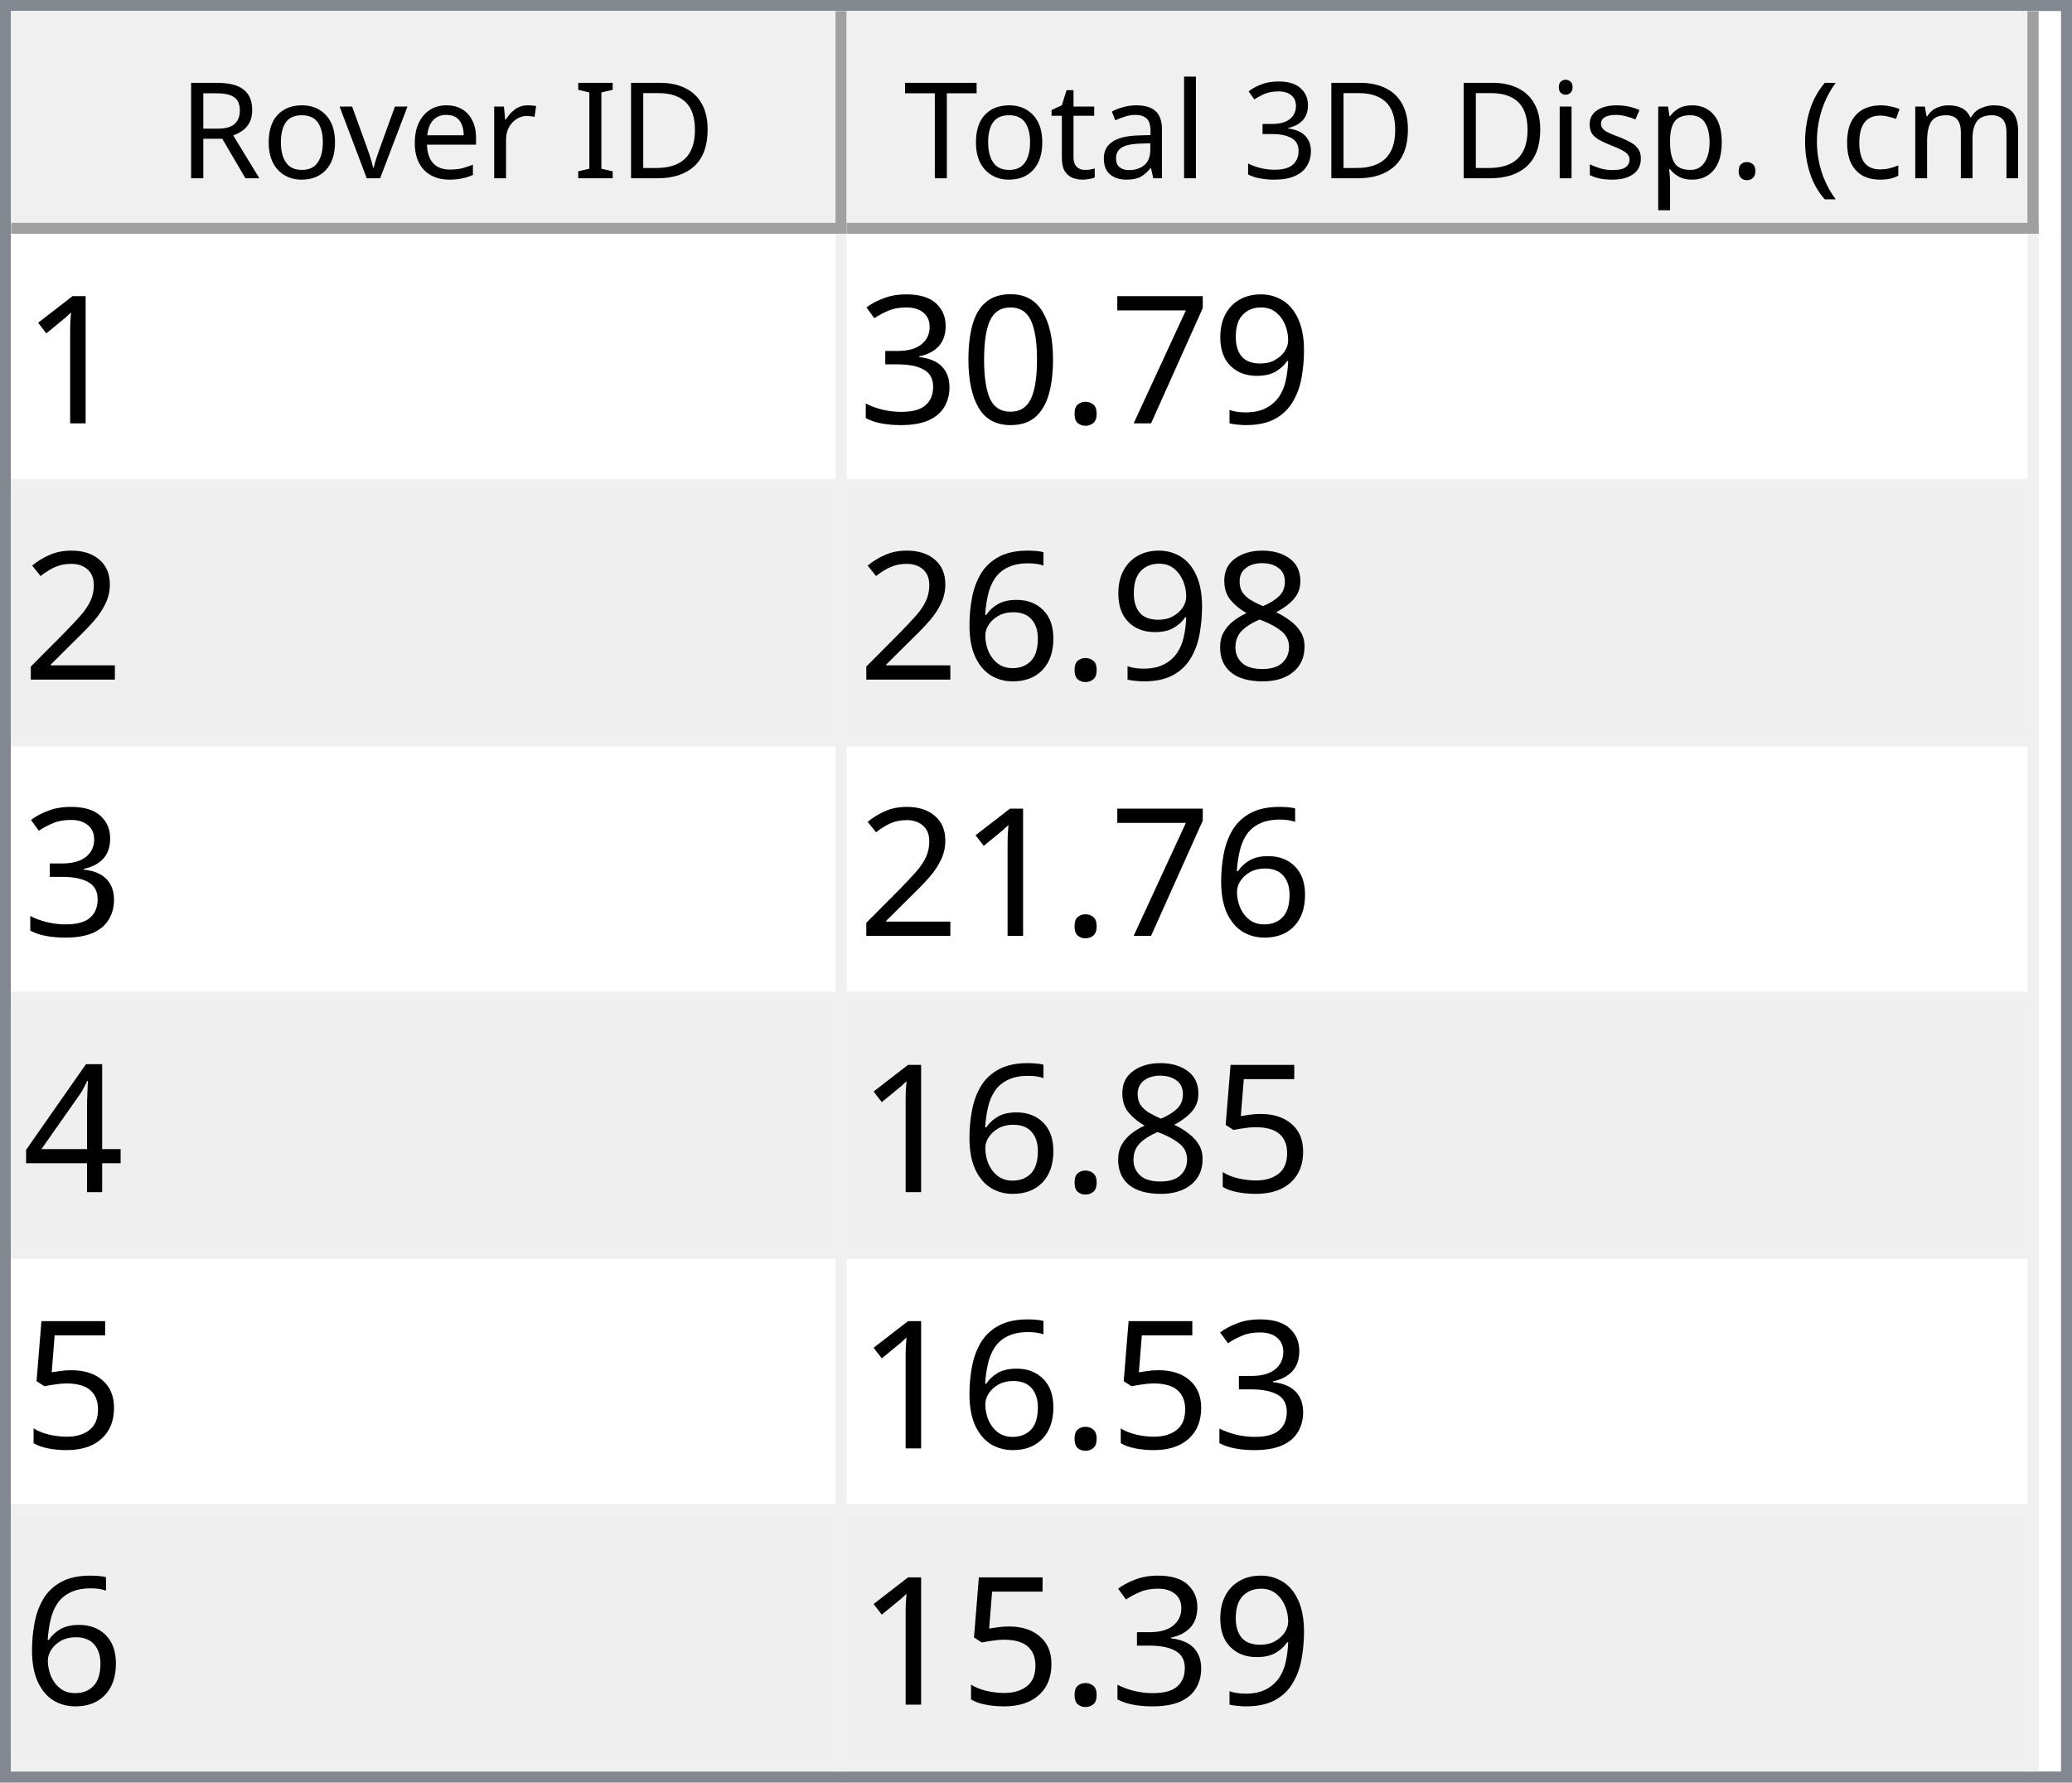
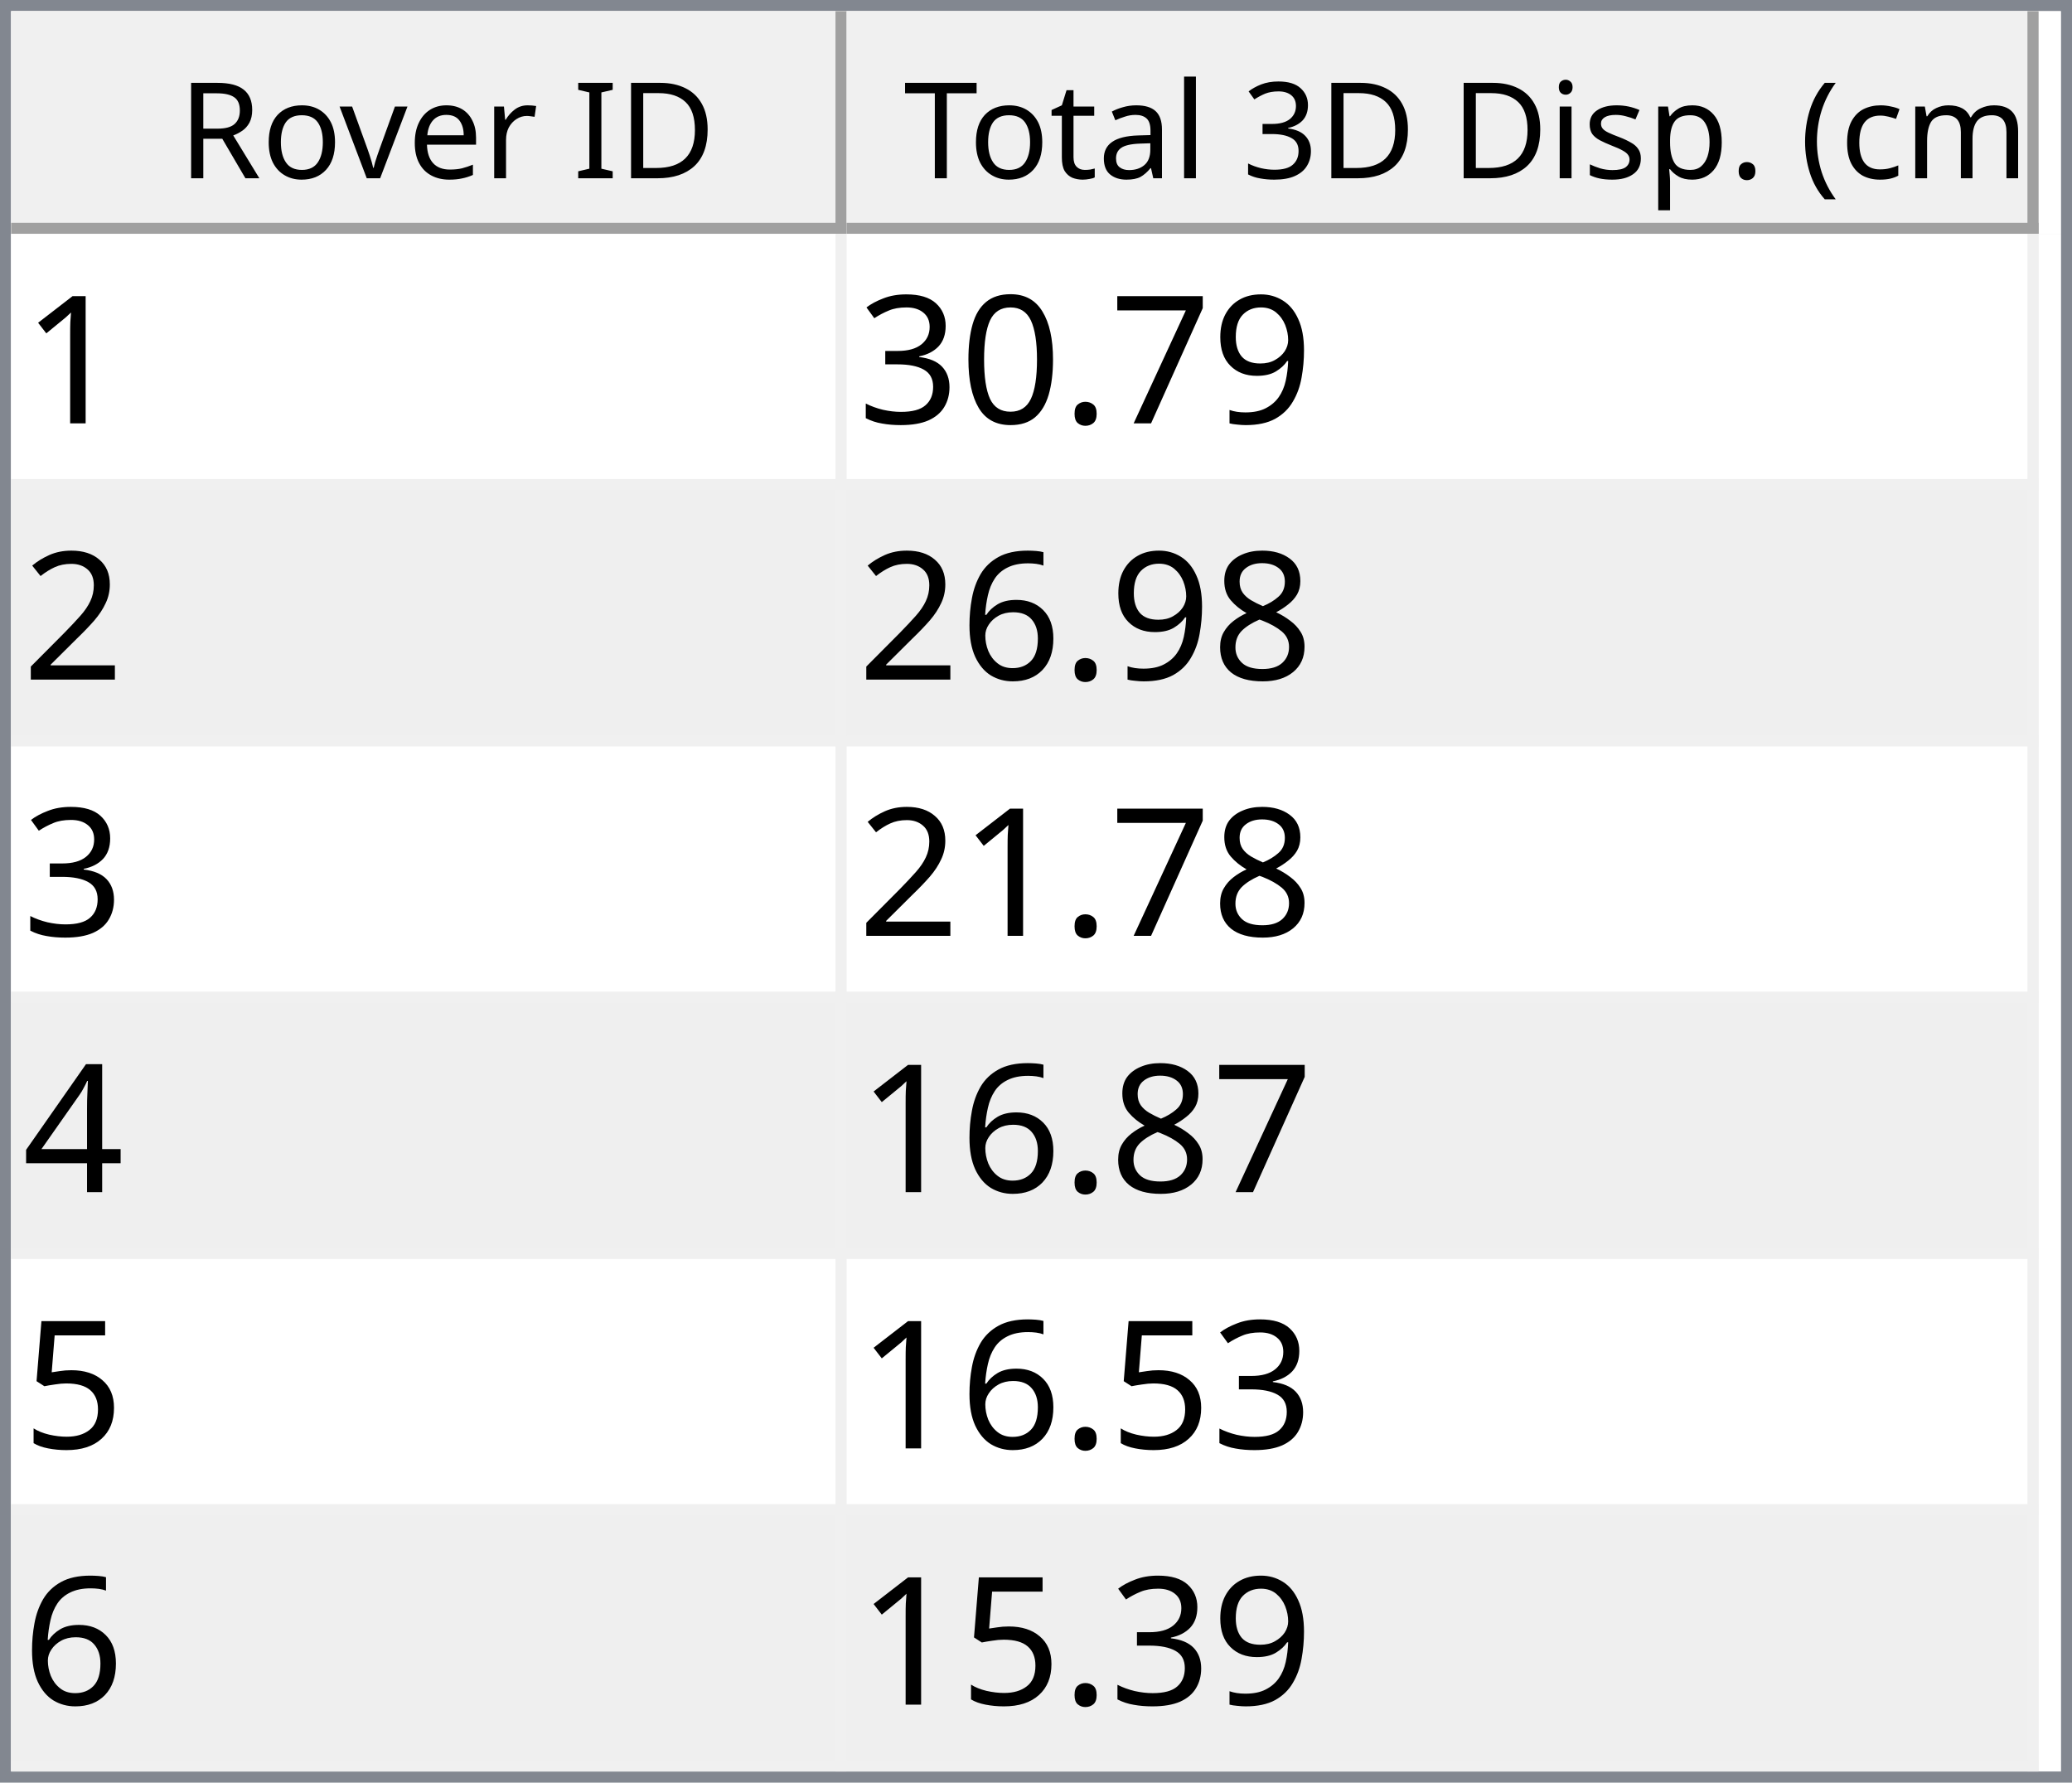
<svg xmlns="http://www.w3.org/2000/svg" style="fill-opacity:1; color-rendering:auto; color-interpolation:auto; text-rendering:auto; stroke:black; stroke-linecap:square; stroke-miterlimit:10; shape-rendering:auto; stroke-opacity:1; fill:black; stroke-dasharray:none; font-weight:normal; stroke-width:1; font-family:'Dialog'; font-style:normal; stroke-linejoin:miter; font-size:12px; stroke-dashoffset:0; image-rendering:auto;" width="186" height="160">
  <defs id="genericDefs" />
  <g>
    <defs id="defs1">
      <clipPath clipPathUnits="userSpaceOnUse" id="clipPath1">
        <path d="M0 0 L186 0 L186 160 L0 160 L0 0 Z" />
      </clipPath>
      <clipPath clipPathUnits="userSpaceOnUse" id="clipPath2">
        <path d="M0 0 L0 160 L186 160 L186 0 Z" />
      </clipPath>
      <clipPath clipPathUnits="userSpaceOnUse" id="clipPath3">
        <path d="M0 0 L0 20 L184 20 L184 0 Z" />
      </clipPath>
      <clipPath clipPathUnits="userSpaceOnUse" id="clipPath4">
        <path d="M0 0 L0 20 L75 20 L75 0 Z" />
      </clipPath>
      <clipPath clipPathUnits="userSpaceOnUse" id="clipPath5">
        <path d="M1 1 L1 19 L74 19 L74 1 Z" />
      </clipPath>
      <clipPath clipPathUnits="userSpaceOnUse" id="clipPath6">
        <path d="M0 0 L0 18 L73 18 L73 0 Z" />
      </clipPath>
      <clipPath clipPathUnits="userSpaceOnUse" id="clipPath7">
        <path d="M-0.5 -0.5 L-0.5 19.5 L74.5 19.5 L74.5 -0.5 Z" />
      </clipPath>
      <clipPath clipPathUnits="userSpaceOnUse" id="clipPath8">
        <path d="M0 0 L0 20 L107 20 L107 0 Z" />
      </clipPath>
      <clipPath clipPathUnits="userSpaceOnUse" id="clipPath9">
        <path d="M1 1 L1 19 L106 19 L106 1 Z" />
      </clipPath>
      <clipPath clipPathUnits="userSpaceOnUse" id="clipPath10">
        <path d="M0 0 L0 18 L105 18 L105 0 Z" />
      </clipPath>
      <clipPath clipPathUnits="userSpaceOnUse" id="clipPath11">
        <path d="M-0.5 -0.5 L-0.5 19.5 L106.5 19.5 L106.5 -0.5 Z" />
      </clipPath>
      <clipPath clipPathUnits="userSpaceOnUse" id="clipPath12">
        <path d="M0 0 L0 138 L184 138 L184 0 Z" />
      </clipPath>
      <clipPath clipPathUnits="userSpaceOnUse" id="clipPath13">
        <path d="M0 0 L0 138 L182 138 L182 0 Z" />
      </clipPath>
      <clipPath clipPathUnits="userSpaceOnUse" id="clipPath14">
        <path d="M-0.5 -0.5 L-0.5 137.5 L181.5 137.5 L181.5 -0.5 Z" />
      </clipPath>
      <clipPath clipPathUnits="userSpaceOnUse" id="clipPath15">
        <path d="M0 0 L0 22 L74 22 L74 0 Z" />
      </clipPath>
      <clipPath clipPathUnits="userSpaceOnUse" id="clipPath16">
        <path d="M0 0 L0 22 L106 22 L106 0 Z" />
      </clipPath>
      <font horiz-adv-x="64.551" id="font1">
        <font-face ascent="107.91" descent="25.098" units-per-em="100" style="font-style:normal; font-family:Segoe UI; font-weight:normal;" />
        <missing-glyph horiz-adv-x="64.551" d="M8.109 0 L8.109 68.266 L56.453 68.266 L56.453 0 L8.109 0 ZM15.328 7.234 L49.219 7.234 L49.219 61.031 L15.328 61.031 L15.328 7.234 Z" />
        <glyph unicode="D" horiz-adv-x="70.117" d="M9.188 0 L9.188 70.016 L28.516 70.016 Q65.531 70.016 65.531 35.891 Q65.531 19.672 55.25 9.836 Q44.969 0 27.734 0 L9.188 0 ZM17.391 62.594 L17.391 7.422 L27.828 7.422 Q41.609 7.422 49.273 14.797 Q56.938 22.172 56.938 35.688 Q56.938 62.594 28.328 62.594 L17.391 62.594 Z" />
        <glyph unicode="I" horiz-adv-x="26.611" d="M17.391 0 L9.188 0 L9.188 70.016 L17.391 70.016 L17.391 0 Z" />
        <glyph unicode=" " horiz-adv-x="27.393" d="" />
        <glyph unicode="r" horiz-adv-x="34.766" d="M34.188 41.891 Q32.078 43.5 28.125 43.5 Q23 43.5 19.555 38.672 Q16.109 33.844 16.109 25.484 L16.109 0 L8.109 0 L8.109 50 L16.109 50 L16.109 39.703 L16.312 39.703 Q18.016 44.969 21.531 47.922 Q25.047 50.875 29.391 50.875 Q32.516 50.875 34.188 50.203 L34.188 41.891 Z" />
        <glyph unicode="e" horiz-adv-x="52.295" d="M48.297 23 L12.984 23 Q13.188 14.656 17.484 10.109 Q21.781 5.562 29.297 5.562 Q37.75 5.562 44.828 11.141 L44.828 3.609 Q38.234 -1.172 27.391 -1.172 Q16.797 -1.172 10.742 5.641 Q4.688 12.453 4.688 24.812 Q4.688 36.469 11.305 43.82 Q17.922 51.172 27.734 51.172 Q37.547 51.172 42.922 44.828 Q48.297 38.484 48.297 27.203 L48.297 23 ZM40.094 29.781 Q40.047 36.719 36.75 40.578 Q33.453 44.438 27.594 44.438 Q21.922 44.438 17.969 40.383 Q14.016 36.328 13.094 29.781 L40.094 29.781 Z" />
        <glyph unicode="v" horiz-adv-x="47.9" d="M47.406 50 L27.484 0 L19.625 0 L0.688 50 L9.469 50 L22.172 13.672 Q23.578 9.672 23.922 6.688 L24.125 6.688 Q24.609 10.453 25.688 13.484 L38.969 50 L47.406 50 Z" />
        <glyph unicode="o" horiz-adv-x="58.594" d="M29 -1.172 Q17.922 -1.172 11.305 5.836 Q4.688 12.844 4.688 24.422 Q4.688 37.016 11.57 44.094 Q18.453 51.172 30.172 51.172 Q41.359 51.172 47.633 44.289 Q53.906 37.406 53.906 25.203 Q53.906 13.234 47.141 6.031 Q40.375 -1.172 29 -1.172 ZM29.594 44.438 Q21.875 44.438 17.383 39.188 Q12.891 33.938 12.891 24.703 Q12.891 15.828 17.43 10.695 Q21.969 5.562 29.594 5.562 Q37.359 5.562 41.531 10.594 Q45.703 15.625 45.703 24.906 Q45.703 34.281 41.531 39.359 Q37.359 44.438 29.594 44.438 Z" />
        <glyph unicode="R" horiz-adv-x="59.814" d="M59.375 0 L49.609 0 L37.891 19.625 Q36.281 22.359 34.766 24.289 Q33.25 26.219 31.664 27.438 Q30.078 28.656 28.25 29.219 Q26.422 29.781 24.125 29.781 L17.391 29.781 L17.391 0 L9.188 0 L9.188 70.016 L30.078 70.016 Q34.672 70.016 38.555 68.867 Q42.438 67.719 45.289 65.375 Q48.141 63.031 49.758 59.547 Q51.375 56.062 51.375 51.375 Q51.375 47.703 50.273 44.656 Q49.172 41.609 47.148 39.211 Q45.125 36.812 42.266 35.133 Q39.406 33.453 35.844 32.516 L35.844 32.328 Q37.594 31.547 38.891 30.547 Q40.188 29.547 41.359 28.18 Q42.531 26.812 43.68 25.078 Q44.828 23.344 46.234 21.047 L59.375 0 ZM17.391 62.594 L17.391 37.203 L28.516 37.203 Q31.594 37.203 34.203 38.133 Q36.812 39.062 38.719 40.797 Q40.625 42.531 41.703 45.047 Q42.781 47.562 42.781 50.688 Q42.781 56.297 39.141 59.445 Q35.5 62.594 28.609 62.594 L17.391 62.594 Z" />
        <glyph unicode=")" horiz-adv-x="30.176" d="M8.297 -15.922 L1.172 -15.922 Q16.406 2.344 16.406 26.812 Q16.406 51.469 1.078 70.016 L8.297 70.016 Q23.531 52.156 23.531 26.703 Q23.531 1.375 8.297 -15.922 Z" />
        <glyph unicode="m" horiz-adv-x="86.133" d="M79.109 0 L71.094 0 L71.094 28.719 Q71.094 37.016 68.531 40.727 Q65.969 44.438 59.906 44.438 Q54.781 44.438 51.195 39.75 Q47.609 35.062 47.609 28.516 L47.609 0 L39.594 0 L39.594 29.688 Q39.594 44.438 28.219 44.438 Q22.953 44.438 19.531 40.016 Q16.109 35.594 16.109 28.516 L16.109 0 L8.109 0 L8.109 50 L16.109 50 L16.109 42.094 L16.312 42.094 Q21.625 51.172 31.844 51.172 Q36.969 51.172 40.773 48.312 Q44.578 45.453 46 40.828 Q51.562 51.172 62.594 51.172 Q79.109 51.172 79.109 30.812 L79.109 0 Z" />
        <glyph unicode="c" horiz-adv-x="46.191" d="M42.188 2.297 Q36.422 -1.172 28.516 -1.172 Q17.828 -1.172 11.258 5.789 Q4.688 12.75 4.688 23.828 Q4.688 36.188 11.766 43.68 Q18.844 51.172 30.672 51.172 Q37.25 51.172 42.281 48.734 L42.281 40.531 Q36.719 44.438 30.375 44.438 Q22.703 44.438 17.797 38.945 Q12.891 33.453 12.891 24.516 Q12.891 15.719 17.508 10.641 Q22.125 5.562 29.891 5.562 Q36.422 5.562 42.188 9.906 L42.188 2.297 Z" />
        <glyph unicode="(" horiz-adv-x="30.176" d="M29.109 -15.922 L21.969 -15.922 Q6.844 1.375 6.844 26.703 Q6.844 52.156 21.969 70.016 L29.203 70.016 Q13.875 51.469 13.875 26.812 Q13.875 2.344 29.109 -15.922 Z" />
        <glyph unicode="." horiz-adv-x="21.68" d="M10.891 -1.078 Q8.641 -1.078 7.055 0.539 Q5.469 2.156 5.469 4.391 Q5.469 6.641 7.055 8.273 Q8.641 9.906 10.891 9.906 Q13.188 9.906 14.797 8.273 Q16.406 6.641 16.406 4.391 Q16.406 2.156 14.797 0.539 Q13.188 -1.078 10.891 -1.078 Z" />
        <glyph unicode="p" horiz-adv-x="58.789" d="M16.312 7.234 L16.109 7.234 L16.109 -23 L8.109 -23 L8.109 50 L16.109 50 L16.109 41.219 L16.312 41.219 Q22.219 51.172 33.594 51.172 Q43.266 51.172 48.688 44.461 Q54.109 37.75 54.109 26.469 Q54.109 13.922 48 6.375 Q41.891 -1.172 31.297 -1.172 Q21.578 -1.172 16.312 7.234 ZM16.109 27.391 L16.109 20.406 Q16.109 14.203 20.141 9.883 Q24.172 5.562 30.375 5.562 Q37.641 5.562 41.773 11.133 Q45.906 16.703 45.906 26.609 Q45.906 34.969 42.047 39.703 Q38.188 44.438 31.594 44.438 Q24.609 44.438 20.359 39.578 Q16.109 34.719 16.109 27.391 Z" />
        <glyph unicode="s" horiz-adv-x="42.432" d="M5.078 1.812 L5.078 10.406 Q11.625 5.562 19.484 5.562 Q30.031 5.562 30.031 12.594 Q30.031 14.594 29.125 15.992 Q28.219 17.391 26.68 18.461 Q25.141 19.531 23.07 20.383 Q21 21.234 18.609 22.172 Q15.281 23.484 12.766 24.828 Q10.25 26.172 8.57 27.859 Q6.891 29.547 6.031 31.695 Q5.172 33.844 5.172 36.719 Q5.172 40.234 6.789 42.945 Q8.406 45.656 11.086 47.484 Q13.766 49.312 17.211 50.242 Q20.656 51.172 24.312 51.172 Q30.812 51.172 35.938 48.922 L35.938 40.828 Q30.422 44.438 23.25 44.438 Q21 44.438 19.195 43.922 Q17.391 43.406 16.094 42.477 Q14.797 41.547 14.086 40.258 Q13.375 38.969 13.375 37.406 Q13.375 35.453 14.086 34.133 Q14.797 32.812 16.164 31.789 Q17.531 30.766 19.484 29.938 Q21.438 29.109 23.922 28.125 Q27.25 26.859 29.883 25.516 Q32.516 24.172 34.375 22.484 Q36.234 20.797 37.234 18.602 Q38.234 16.406 38.234 13.375 Q38.234 9.672 36.602 6.938 Q34.969 4.203 32.234 2.398 Q29.5 0.594 25.93 -0.289 Q22.359 -1.172 18.453 -1.172 Q10.75 -1.172 5.078 1.812 Z" />
        <glyph unicode="i" horiz-adv-x="24.219" d="M12.203 62.703 Q10.062 62.703 8.547 64.164 Q7.031 65.625 7.031 67.875 Q7.031 70.125 8.547 71.609 Q10.062 73.094 12.203 73.094 Q14.406 73.094 15.945 71.609 Q17.484 70.125 17.484 67.875 Q17.484 65.719 15.945 64.211 Q14.406 62.703 12.203 62.703 ZM16.109 0 L8.109 0 L8.109 50 L16.109 50 L16.109 0 Z" />
        <glyph unicode="3" horiz-adv-x="53.906" d="M46.531 19.828 Q46.531 15.094 44.75 11.211 Q42.969 7.328 39.719 4.57 Q36.469 1.812 31.93 0.297 Q27.391 -1.219 21.922 -1.219 Q11.922 -1.219 6 2.594 L6 11.188 Q13.094 5.609 22.219 5.609 Q25.875 5.609 28.828 6.539 Q31.781 7.469 33.906 9.227 Q36.031 10.984 37.18 13.477 Q38.328 15.969 38.328 19.094 Q38.328 32.812 18.797 32.812 L12.984 32.812 L12.984 39.594 L18.5 39.594 Q35.797 39.594 35.797 52.484 Q35.797 64.406 22.609 64.406 Q15.188 64.406 8.688 59.422 L8.688 67.188 Q15.375 71.188 24.609 71.188 Q29 71.188 32.57 69.969 Q36.141 68.75 38.68 66.555 Q41.219 64.359 42.609 61.281 Q44 58.203 44 54.5 Q44 40.672 30.031 36.719 L30.031 36.531 Q33.594 36.141 36.625 34.797 Q39.656 33.453 41.852 31.305 Q44.047 29.156 45.289 26.25 Q46.531 23.344 46.531 19.828 Z" />
        <glyph unicode="l" horiz-adv-x="24.219" d="M16.109 0 L8.109 0 L8.109 74.031 L16.109 74.031 L16.109 0 Z" />
        <glyph unicode="a" horiz-adv-x="50.879" d="M43.891 0 L35.891 0 L35.891 7.812 L35.688 7.812 Q30.469 -1.172 20.312 -1.172 Q12.844 -1.172 8.617 2.781 Q4.391 6.734 4.391 13.281 Q4.391 27.297 20.906 29.594 L35.891 31.688 Q35.891 44.438 25.594 44.438 Q16.547 44.438 9.281 38.281 L9.281 46.484 Q16.656 51.172 26.266 51.172 Q43.891 51.172 43.891 32.516 L43.891 0 ZM35.891 25.297 L23.828 23.641 Q18.266 22.859 15.43 20.875 Q12.594 18.891 12.594 13.875 Q12.594 10.203 15.211 7.883 Q17.828 5.562 22.172 5.562 Q28.125 5.562 32.008 9.742 Q35.891 13.922 35.891 20.312 L35.891 25.297 Z" />
        <glyph unicode="t" horiz-adv-x="33.887" d="M31.297 0.484 Q28.469 -1.078 23.828 -1.078 Q10.688 -1.078 10.688 13.578 L10.688 43.172 L2.094 43.172 L2.094 50 L10.688 50 L10.688 62.203 L18.703 64.797 L18.703 50 L31.297 50 L31.297 43.172 L18.703 43.172 L18.703 14.984 Q18.703 9.969 20.414 7.82 Q22.125 5.672 26.078 5.672 Q29.109 5.672 31.297 7.328 L31.297 0.484 Z" />
        <glyph unicode="T" horiz-adv-x="52.393" d="M50.594 62.594 L30.375 62.594 L30.375 0 L22.172 0 L22.172 62.594 L2 62.594 L2 70.016 L50.594 70.016 L50.594 62.594 Z" />
      </font>
      <font horiz-adv-x="75.0" id="font2">
        <font-face ascent="100.537" descent="21.973" units-per-em="100" style="font-style:normal; font-family:sans-serif; font-weight:normal;" />
        <missing-glyph horiz-adv-x="75.0" d="M12.5 0 L12.5 62.5 L62.5 62.5 L62.5 0 L12.5 0 ZM14.062 1.562 L60.938 1.562 L60.938 60.938 L14.062 60.938 L14.062 1.562 Z" />
        <glyph unicode="1" horiz-adv-x="55.615" d="M37.25 0 L28.469 0 L28.469 56 Q25.297 52.984 20.141 49.953 Q14.984 46.922 10.891 45.406 L10.891 53.906 Q18.266 57.375 23.781 62.305 Q29.297 67.234 31.594 71.875 L37.25 71.875 L37.25 0 Z" />
        <glyph unicode="9" horiz-adv-x="55.615" d="M5.469 16.547 L13.922 17.328 Q14.984 11.375 18.016 8.688 Q21.047 6 25.781 6 Q29.828 6 32.883 7.859 Q35.938 9.719 37.891 12.82 Q39.844 15.922 41.164 21.195 Q42.484 26.469 42.484 31.938 Q42.484 32.516 42.438 33.688 Q39.797 29.5 35.234 26.883 Q30.672 24.266 25.344 24.266 Q16.453 24.266 10.305 30.711 Q4.156 37.156 4.156 47.703 Q4.156 58.594 10.578 65.234 Q17 71.875 26.656 71.875 Q33.641 71.875 39.43 68.117 Q45.219 64.359 48.219 57.398 Q51.219 50.438 51.219 37.25 Q51.219 23.531 48.242 15.406 Q45.266 7.281 39.383 3.031 Q33.5 -1.219 25.594 -1.219 Q17.188 -1.219 11.867 3.445 Q6.547 8.109 5.469 16.547 ZM41.453 48.141 Q41.453 55.719 37.43 60.156 Q33.406 64.594 27.734 64.594 Q21.875 64.594 17.531 59.812 Q13.188 55.031 13.188 47.406 Q13.188 40.578 17.312 36.305 Q21.438 32.031 27.484 32.031 Q33.594 32.031 37.523 36.305 Q41.453 40.578 41.453 48.141 Z" />
        <glyph unicode="7" horiz-adv-x="55.615" d="M4.734 62.203 L4.734 70.656 L51.078 70.656 L51.078 63.812 Q44.234 56.547 37.523 44.484 Q30.812 32.422 27.156 19.672 Q24.516 10.688 23.781 0 L14.75 0 Q14.891 8.453 18.062 20.414 Q21.234 32.375 27.172 43.484 Q33.109 54.594 39.797 62.203 L4.734 62.203 Z" />
        <glyph unicode="." horiz-adv-x="27.783" d="M9.078 0 L9.078 10.016 L19.094 10.016 L19.094 0 L9.078 0 Z" />
        <glyph unicode="0" horiz-adv-x="55.615" d="M4.156 35.297 Q4.156 48 6.766 55.742 Q9.375 63.484 14.523 67.68 Q19.672 71.875 27.484 71.875 Q33.25 71.875 37.594 69.555 Q41.938 67.234 44.773 62.867 Q47.609 58.5 49.219 52.227 Q50.828 45.953 50.828 35.297 Q50.828 22.703 48.242 14.969 Q45.656 7.234 40.508 3.008 Q35.359 -1.219 27.484 -1.219 Q17.141 -1.219 11.234 6.203 Q4.156 15.141 4.156 35.297 ZM13.188 35.297 Q13.188 17.672 17.312 11.836 Q21.438 6 27.484 6 Q33.547 6 37.672 11.859 Q41.797 17.719 41.797 35.297 Q41.797 52.984 37.672 58.789 Q33.547 64.594 27.391 64.594 Q21.344 64.594 17.719 59.469 Q13.188 52.938 13.188 35.297 Z" />
        <glyph unicode="3" horiz-adv-x="55.615" d="M4.203 18.891 L12.984 20.062 Q14.5 12.594 18.141 9.297 Q21.781 6 27 6 Q33.203 6 37.477 10.297 Q41.75 14.594 41.75 20.953 Q41.75 27 37.797 30.93 Q33.844 34.859 27.734 34.859 Q25.25 34.859 21.531 33.891 L22.516 41.609 Q23.391 41.5 23.922 41.5 Q29.547 41.5 34.039 44.43 Q38.531 47.359 38.531 53.469 Q38.531 58.297 35.258 61.477 Q31.984 64.656 26.812 64.656 Q21.688 64.656 18.266 61.43 Q14.844 58.203 13.875 51.766 L5.078 53.328 Q6.688 62.156 12.398 67.016 Q18.109 71.875 26.609 71.875 Q32.469 71.875 37.398 69.359 Q42.328 66.844 44.945 62.5 Q47.562 58.156 47.562 53.266 Q47.562 48.641 45.07 44.828 Q42.578 41.016 37.703 38.766 Q44.047 37.312 47.562 32.695 Q51.078 28.078 51.078 21.141 Q51.078 11.766 44.242 5.25 Q37.406 -1.266 26.953 -1.266 Q17.531 -1.266 11.305 4.352 Q5.078 9.969 4.203 18.891 Z" />
        <glyph unicode="2" horiz-adv-x="55.615" d="M50.344 8.453 L50.344 0 L3.031 0 Q2.938 3.172 4.047 6.109 Q5.859 10.938 9.836 15.625 Q13.812 20.312 21.344 26.469 Q33.016 36.031 37.117 41.625 Q41.219 47.219 41.219 52.203 Q41.219 57.422 37.477 61.008 Q33.734 64.594 27.734 64.594 Q21.391 64.594 17.578 60.789 Q13.766 56.984 13.719 50.25 L4.688 51.172 Q5.609 61.281 11.664 66.578 Q17.719 71.875 27.938 71.875 Q38.234 71.875 44.242 66.164 Q50.25 60.453 50.25 52 Q50.25 47.703 48.492 43.555 Q46.734 39.406 42.656 34.812 Q38.578 30.219 29.109 22.219 Q21.188 15.578 18.945 13.211 Q16.703 10.844 15.234 8.453 L50.344 8.453 Z" />
        <glyph unicode="8" horiz-adv-x="55.615" d="M17.672 38.812 Q12.203 40.828 9.57 44.539 Q6.938 48.25 6.938 53.422 Q6.938 61.234 12.555 66.555 Q18.172 71.875 27.484 71.875 Q36.859 71.875 42.578 66.43 Q48.297 60.984 48.297 53.172 Q48.297 48.188 45.68 44.508 Q43.062 40.828 37.75 38.812 Q44.344 36.672 47.781 31.883 Q51.219 27.094 51.219 20.453 Q51.219 11.281 44.727 5.031 Q38.234 -1.219 27.641 -1.219 Q17.047 -1.219 10.547 5.055 Q4.047 11.328 4.047 20.703 Q4.047 27.688 7.594 32.398 Q11.141 37.109 17.672 38.812 ZM15.922 53.719 Q15.922 48.641 19.195 45.414 Q22.469 42.188 27.688 42.188 Q32.766 42.188 36.016 45.383 Q39.266 48.578 39.266 53.219 Q39.266 58.062 35.914 61.359 Q32.562 64.656 27.594 64.656 Q22.562 64.656 19.242 61.43 Q15.922 58.203 15.922 53.719 ZM13.094 20.656 Q13.094 16.891 14.875 13.375 Q16.656 9.859 20.172 7.93 Q23.688 6 27.734 6 Q34.031 6 38.133 10.055 Q42.234 14.109 42.234 20.359 Q42.234 26.703 38.016 30.859 Q33.797 35.016 27.438 35.016 Q21.234 35.016 17.164 30.914 Q13.094 26.812 13.094 20.656 Z" />
        <glyph unicode="6" horiz-adv-x="55.615" d="M49.75 54.047 L41.016 53.375 Q39.844 58.547 37.703 60.891 Q34.125 64.656 28.906 64.656 Q24.703 64.656 21.531 62.312 Q17.391 59.281 14.992 53.469 Q12.594 47.656 12.5 36.922 Q15.672 41.75 20.266 44.094 Q24.859 46.438 29.891 46.438 Q38.672 46.438 44.852 39.969 Q51.031 33.5 51.031 23.25 Q51.031 16.5 48.125 10.719 Q45.219 4.938 40.141 1.859 Q35.062 -1.219 28.609 -1.219 Q17.625 -1.219 10.695 6.859 Q3.766 14.938 3.766 33.5 Q3.766 54.25 11.422 63.672 Q18.109 71.875 29.438 71.875 Q37.891 71.875 43.289 67.141 Q48.688 62.406 49.75 54.047 ZM13.875 23.188 Q13.875 18.656 15.797 14.508 Q17.719 10.359 21.188 8.18 Q24.656 6 28.469 6 Q34.031 6 38.039 10.492 Q42.047 14.984 42.047 22.703 Q42.047 30.125 38.086 34.398 Q34.125 38.672 28.125 38.672 Q22.172 38.672 18.023 34.398 Q13.875 30.125 13.875 23.188 Z" />
        <glyph unicode="4" horiz-adv-x="55.615" d="M32.328 0 L32.328 17.141 L1.266 17.141 L1.266 25.203 L33.938 71.578 L41.109 71.578 L41.109 25.203 L50.781 25.203 L50.781 17.141 L41.109 17.141 L41.109 0 L32.328 0 ZM32.328 25.203 L32.328 57.469 L9.906 25.203 L32.328 25.203 Z" />
        <glyph unicode="5" horiz-adv-x="55.615" d="M4.156 18.75 L13.375 19.531 Q14.406 12.797 18.141 9.398 Q21.875 6 27.156 6 Q33.5 6 37.891 10.789 Q42.281 15.578 42.281 23.484 Q42.281 31 38.062 35.352 Q33.844 39.703 27 39.703 Q22.75 39.703 19.336 37.773 Q15.922 35.844 13.969 32.766 L5.719 33.844 L12.641 70.609 L48.25 70.609 L48.25 62.203 L19.672 62.203 L15.828 42.969 Q22.266 47.469 29.344 47.469 Q38.719 47.469 45.164 40.969 Q51.609 34.469 51.609 24.266 Q51.609 14.547 45.953 7.469 Q39.062 -1.219 27.156 -1.219 Q17.391 -1.219 11.211 4.25 Q5.031 9.719 4.156 18.75 Z" />
      </font>
    </defs>
    <g style="fill:white; stroke:white;">
      <rect x="0" y="0" width="186" style="clip-path:url(#clipPath1); stroke:none;" height="160" />
    </g>
    <g style="fill:white; text-rendering:optimizeSpeed; color-rendering:optimizeSpeed; image-rendering:optimizeSpeed; shape-rendering:crispEdges; stroke:white; color-interpolation:sRGB;">
      <rect x="0" width="186" height="160" y="0" style="stroke:none;" />
      <path style="stroke:none;" d="M0 160 L186 160 L186 0 L0 0 Z" />
    </g>
    <g style="fill:rgb(240,240,240); font-family:'Segoe UI'; stroke:rgb(240,240,240);">
      <rect x="0" y="0" width="186" style="clip-path:url(#clipPath2); stroke:none;" height="160" />
    </g>
    <g style="fill:rgb(130,135,144); font-family:'Segoe UI'; stroke:rgb(130,135,144);">
      <path d="M0 0 L186 0 L186 160 L0 160 L0 0 ZM1 1 L185 1 L185 159 L1 159 L1 1 Z" style="fill-rule:evenodd; clip-path:url(#clipPath2); stroke:none;" />
    </g>
    <g style="fill:white; font-family:'Segoe UI'; stroke:white;" transform="translate(1,1)">
      <rect x="0" y="0" width="184" style="clip-path:url(#clipPath3); stroke:none;" height="20" />
    </g>
    <g style="fill:rgb(240,240,240); font-family:'Segoe UI'; stroke:rgb(240,240,240);" transform="translate(1,1)">
      <rect x="0" y="0" width="75" style="clip-path:url(#clipPath4); stroke:none;" height="20" />
    </g>
    <g style="font-family:'Segoe UI';" transform="translate(2,2)">
      <text x="14" xml:space="preserve" y="14" style="clip-path:url(#clipPath6); stroke:none;">Rover ID</text>
    </g>
    <g style="fill:rgb(160,160,160); font-family:'Segoe UI'; stroke:rgb(160,160,160); stroke-linejoin:bevel;" transform="translate(1.5,1.5)">
      <line x1="74" x2="74" y1="0" style="fill:none; clip-path:url(#clipPath7);" y2="19" />
    </g>
    <g style="fill:rgb(160,160,160); font-family:'Segoe UI'; stroke:rgb(160,160,160); stroke-linejoin:bevel;" transform="matrix(1,0,0,1,1,1) translate(0.5,0.5)">
      <line x1="0" x2="74" y1="19" style="fill:none; clip-path:url(#clipPath7);" y2="19" />
    </g>
    <g style="fill:rgb(240,240,240); font-family:'Segoe UI'; stroke:rgb(240,240,240);" transform="translate(76,1)">
      <rect x="0" y="0" width="107" style="clip-path:url(#clipPath8); stroke:none;" height="20" />
    </g>
    <g style="font-family:'Segoe UI';" transform="translate(77,2)">
      <text x="1" xml:space="preserve" y="14" style="clip-path:url(#clipPath10); stroke:none;"> Total 3D Disp. (cm)</text>
    </g>
    <g style="fill:rgb(160,160,160); font-family:'Segoe UI'; stroke:rgb(160,160,160); stroke-linejoin:bevel;" transform="translate(76.5,1.5)">
      <line x1="106" x2="106" y1="0" style="fill:none; clip-path:url(#clipPath11);" y2="19" />
    </g>
    <g style="fill:rgb(160,160,160); font-family:'Segoe UI'; stroke:rgb(160,160,160); stroke-linejoin:bevel;" transform="matrix(1,0,0,1,76,1) translate(0.5,0.5)">
      <line x1="0" x2="106" y1="19" style="fill:none; clip-path:url(#clipPath11);" y2="19" />
    </g>
    <g style="fill:white; font-family:'Segoe UI'; stroke:white;" transform="translate(1,21)">
      <rect x="0" y="0" width="184" style="clip-path:url(#clipPath12); stroke:none;" height="138" />
    </g>
    <g style="fill:rgb(240,240,240); font-size:16px; font-family:sans-serif; stroke:rgb(240,240,240);" transform="translate(1,21)">
      <rect x="0" y="0" width="182" style="clip-path:url(#clipPath13); stroke:none;" height="138" />
      <line transform="translate(0.5,0.5)" x1="0" x2="181" y1="22" style="clip-path:url(#clipPath14); fill:none; stroke-linejoin:bevel;" y2="22" />
    </g>
    <g transform="matrix(1,0,0,1,1,21) translate(0.5,0.5)" style="fill:rgb(240,240,240); font-size:16px; font-family:sans-serif; stroke:rgb(240,240,240); stroke-linejoin:bevel;">
      <line x1="0" x2="181" y1="45" style="fill:none; clip-path:url(#clipPath14);" y2="45" />
    </g>
    <g transform="matrix(1,0,0,1,1,21) translate(0.5,0.5)" style="fill:rgb(240,240,240); font-size:16px; font-family:sans-serif; stroke:rgb(240,240,240); stroke-linejoin:bevel;">
      <line x1="0" x2="181" y1="68" style="fill:none; clip-path:url(#clipPath14);" y2="68" />
    </g>
    <g transform="matrix(1,0,0,1,1,21) translate(0.5,0.5)" style="fill:rgb(240,240,240); font-size:16px; font-family:sans-serif; stroke:rgb(240,240,240); stroke-linejoin:bevel;">
      <line x1="0" x2="181" y1="91" style="fill:none; clip-path:url(#clipPath14);" y2="91" />
    </g>
    <g transform="matrix(1,0,0,1,1,21) translate(0.5,0.5)" style="fill:rgb(240,240,240); font-size:16px; font-family:sans-serif; stroke:rgb(240,240,240); stroke-linejoin:bevel;">
      <line x1="0" x2="181" y1="114" style="fill:none; clip-path:url(#clipPath14);" y2="114" />
    </g>
    <g transform="matrix(1,0,0,1,1,21) translate(0.5,0.5)" style="fill:rgb(240,240,240); font-size:16px; font-family:sans-serif; stroke:rgb(240,240,240); stroke-linejoin:bevel;">
      <line x1="0" x2="181" y1="137" style="fill:none; clip-path:url(#clipPath14);" y2="137" />
    </g>
    <g transform="matrix(1,0,0,1,1,21) translate(0.5,0.5)" style="fill:rgb(240,240,240); font-size:16px; font-family:sans-serif; stroke:rgb(240,240,240); stroke-linejoin:bevel;">
      <line x1="74" x2="74" y1="0" style="fill:none; clip-path:url(#clipPath14);" y2="137" />
    </g>
    <g transform="matrix(1,0,0,1,1,21) translate(0.5,0.5)" style="fill:rgb(240,240,240); font-size:16px; font-family:sans-serif; stroke:rgb(240,240,240); stroke-linejoin:bevel;">
      <line x1="181" x2="181" y1="0" style="fill:none; clip-path:url(#clipPath14);" y2="137" />
    </g>
    <g style="fill:white; font-size:16px; font-family:sans-serif; stroke:white;" transform="matrix(1,0,0,1,1,21)">
      <rect x="0" y="0" width="74" style="clip-path:url(#clipPath15); stroke:none;" height="22" />
      <text x="1" y="17" style="fill:black; clip-path:url(#clipPath15); stroke:none;" xml:space="preserve">1</text>
    </g>
    <g style="fill:white; font-size:16px; font-family:sans-serif; stroke:white;" transform="matrix(1,0,0,1,1,21) translate(75,0)">
      <rect x="0" y="0" width="106" style="clip-path:url(#clipPath16); stroke:none;" height="22" />
      <text x="1" y="17" style="fill:black; clip-path:url(#clipPath16); stroke:none;" xml:space="preserve">30.79</text>
    </g>
    <g style="fill:rgb(239,239,239); font-size:16px; font-family:sans-serif; stroke:rgb(239,239,239);" transform="matrix(1,0,0,1,1,21) translate(0,23)">
      <rect x="0" y="0" width="74" style="clip-path:url(#clipPath15); stroke:none;" height="22" />
      <text x="1" y="17" style="fill:black; clip-path:url(#clipPath15); stroke:none;" xml:space="preserve">2</text>
    </g>
    <g style="fill:rgb(239,239,239); font-size:16px; font-family:sans-serif; stroke:rgb(239,239,239);" transform="matrix(1,0,0,1,1,21) translate(75,23)">
      <rect x="0" y="0" width="106" style="clip-path:url(#clipPath16); stroke:none;" height="22" />
      <text x="1" y="17" style="fill:black; clip-path:url(#clipPath16); stroke:none;" xml:space="preserve">26.98</text>
    </g>
    <g style="fill:white; font-size:16px; font-family:sans-serif; stroke:white;" transform="matrix(1,0,0,1,1,21) translate(0,46)">
      <rect x="0" y="0" width="74" style="clip-path:url(#clipPath15); stroke:none;" height="22" />
      <text x="1" y="17" style="fill:black; clip-path:url(#clipPath15); stroke:none;" xml:space="preserve">3</text>
    </g>
    <g style="fill:white; font-size:16px; font-family:sans-serif; stroke:white;" transform="matrix(1,0,0,1,1,21) translate(75,46)">
      <rect x="0" y="0" width="106" style="clip-path:url(#clipPath16); stroke:none;" height="22" />
-       <text x="1" y="17" style="fill:black; clip-path:url(#clipPath16); stroke:none;" xml:space="preserve">21.76</text>
+       <text x="1" y="17" style="fill:black; clip-path:url(#clipPath16); stroke:none;" xml:space="preserve">21.78</text>
    </g>
    <g style="fill:rgb(239,239,239); font-size:16px; font-family:sans-serif; stroke:rgb(239,239,239);" transform="matrix(1,0,0,1,1,21) translate(0,69)">
      <rect x="0" y="0" width="74" style="clip-path:url(#clipPath15); stroke:none;" height="22" />
      <text x="1" y="17" style="fill:black; clip-path:url(#clipPath15); stroke:none;" xml:space="preserve">4</text>
    </g>
    <g style="fill:rgb(239,239,239); font-size:16px; font-family:sans-serif; stroke:rgb(239,239,239);" transform="matrix(1,0,0,1,1,21) translate(75,69)">
      <rect x="0" y="0" width="106" style="clip-path:url(#clipPath16); stroke:none;" height="22" />
-       <text x="1" y="17" style="fill:black; clip-path:url(#clipPath16); stroke:none;" xml:space="preserve">16.85</text>
+       <text x="1" y="17" style="fill:black; clip-path:url(#clipPath16); stroke:none;" xml:space="preserve">16.87</text>
    </g>
    <g style="fill:white; font-size:16px; font-family:sans-serif; stroke:white;" transform="matrix(1,0,0,1,1,21) translate(0,92)">
      <rect x="0" y="0" width="74" style="clip-path:url(#clipPath15); stroke:none;" height="22" />
      <text x="1" y="17" style="fill:black; clip-path:url(#clipPath15); stroke:none;" xml:space="preserve">5</text>
    </g>
    <g style="fill:white; font-size:16px; font-family:sans-serif; stroke:white;" transform="matrix(1,0,0,1,1,21) translate(75,92)">
      <rect x="0" y="0" width="106" style="clip-path:url(#clipPath16); stroke:none;" height="22" />
      <text x="1" y="17" style="fill:black; clip-path:url(#clipPath16); stroke:none;" xml:space="preserve">16.53</text>
    </g>
    <g style="fill:rgb(239,239,239); font-size:16px; font-family:sans-serif; stroke:rgb(239,239,239);" transform="matrix(1,0,0,1,1,21) translate(0,115)">
      <rect x="0" y="0" width="74" style="clip-path:url(#clipPath15); stroke:none;" height="22" />
      <text x="1" y="17" style="fill:black; clip-path:url(#clipPath15); stroke:none;" xml:space="preserve">6</text>
    </g>
    <g style="fill:rgb(239,239,239); font-size:16px; font-family:sans-serif; stroke:rgb(239,239,239);" transform="matrix(1,0,0,1,1,21) translate(75,115)">
      <rect x="0" y="0" width="106" style="clip-path:url(#clipPath16); stroke:none;" height="22" />
      <text x="1" y="17" style="fill:black; clip-path:url(#clipPath16); stroke:none;" xml:space="preserve">15.39</text>
    </g>
  </g>
</svg>
